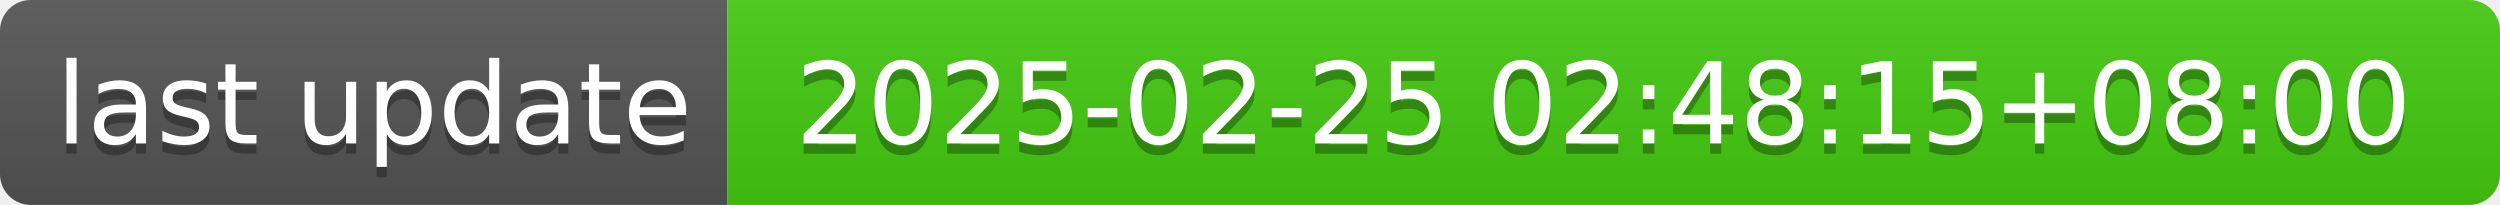
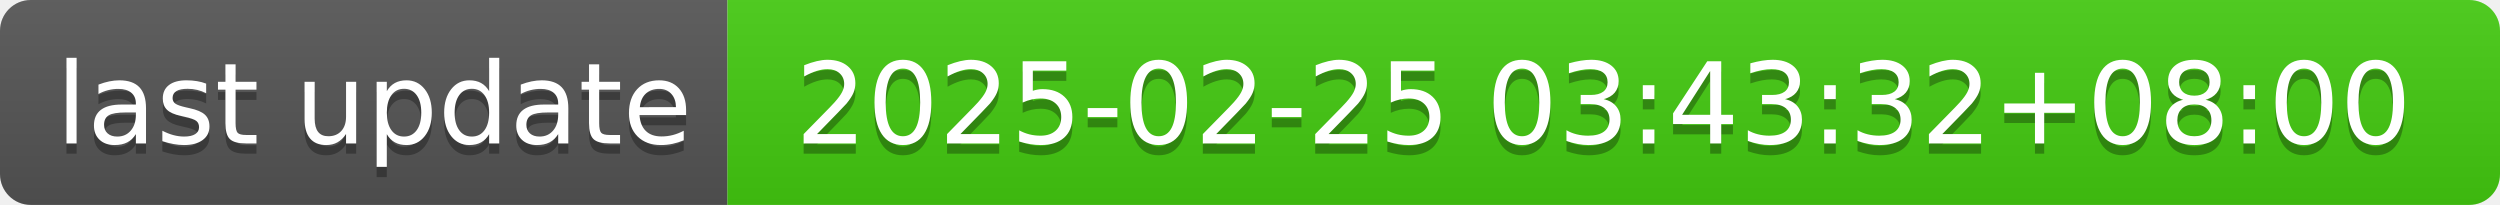
- <svg xmlns="http://www.w3.org/2000/svg" width="244" height="20" role="img" aria-label="last update: 2025-02-25 02:48:15+08:00">
+ <svg xmlns="http://www.w3.org/2000/svg" width="244" height="20" role="img" aria-label="last update: 2025-02-25 03:43:32+08:00">
  <linearGradient id="s" x2="0" y2="100%">
    <stop offset="0" stop-color="#bbb" stop-opacity=".1" />
    <stop offset="1" stop-opacity=".1" />
  </linearGradient>
  <clipPath id="r">
    <rect width="244" height="20" rx="3" fill="#fff" />
  </clipPath>
  <g clip-path="url(#r)">
    <rect width="71" height="20" fill="#555" />
    <rect x="71" width="173" height="20" fill="#4c1" />
    <rect width="244" height="20" fill="url(#s)" />
  </g>
  <g fill="#fff" text-anchor="middle" font-family="Verdana,Geneva,DejaVu Sans,sans-serif" text-rendering="geometricPrecision" font-size="110">
    <text aria-hidden="true" x="365" y="150" fill="#010101" fill-opacity=".3" transform="scale(.1)" textLength="610">last update</text>
    <text x="365" y="140" transform="scale(.1)" fill="#fff" textLength="610">last update</text>
-     <text aria-hidden="true" x="1565" y="150" fill="#010101" fill-opacity=".3" transform="scale(.1)" textLength="1630">2025-02-25 02:48:15+08:00</text>
-     <text x="1565" y="140" transform="scale(.1)" fill="#fff" textLength="1630">2025-02-25 02:48:15+08:00</text>
+     <text aria-hidden="true" x="1565" y="150" fill="#010101" fill-opacity=".3" transform="scale(.1)" textLength="1630">2025-02-25 03:43:32+08:00</text>
+     <text x="1565" y="140" transform="scale(.1)" fill="#fff" textLength="1630">2025-02-25 03:43:32+08:00</text>
  </g>
</svg>
